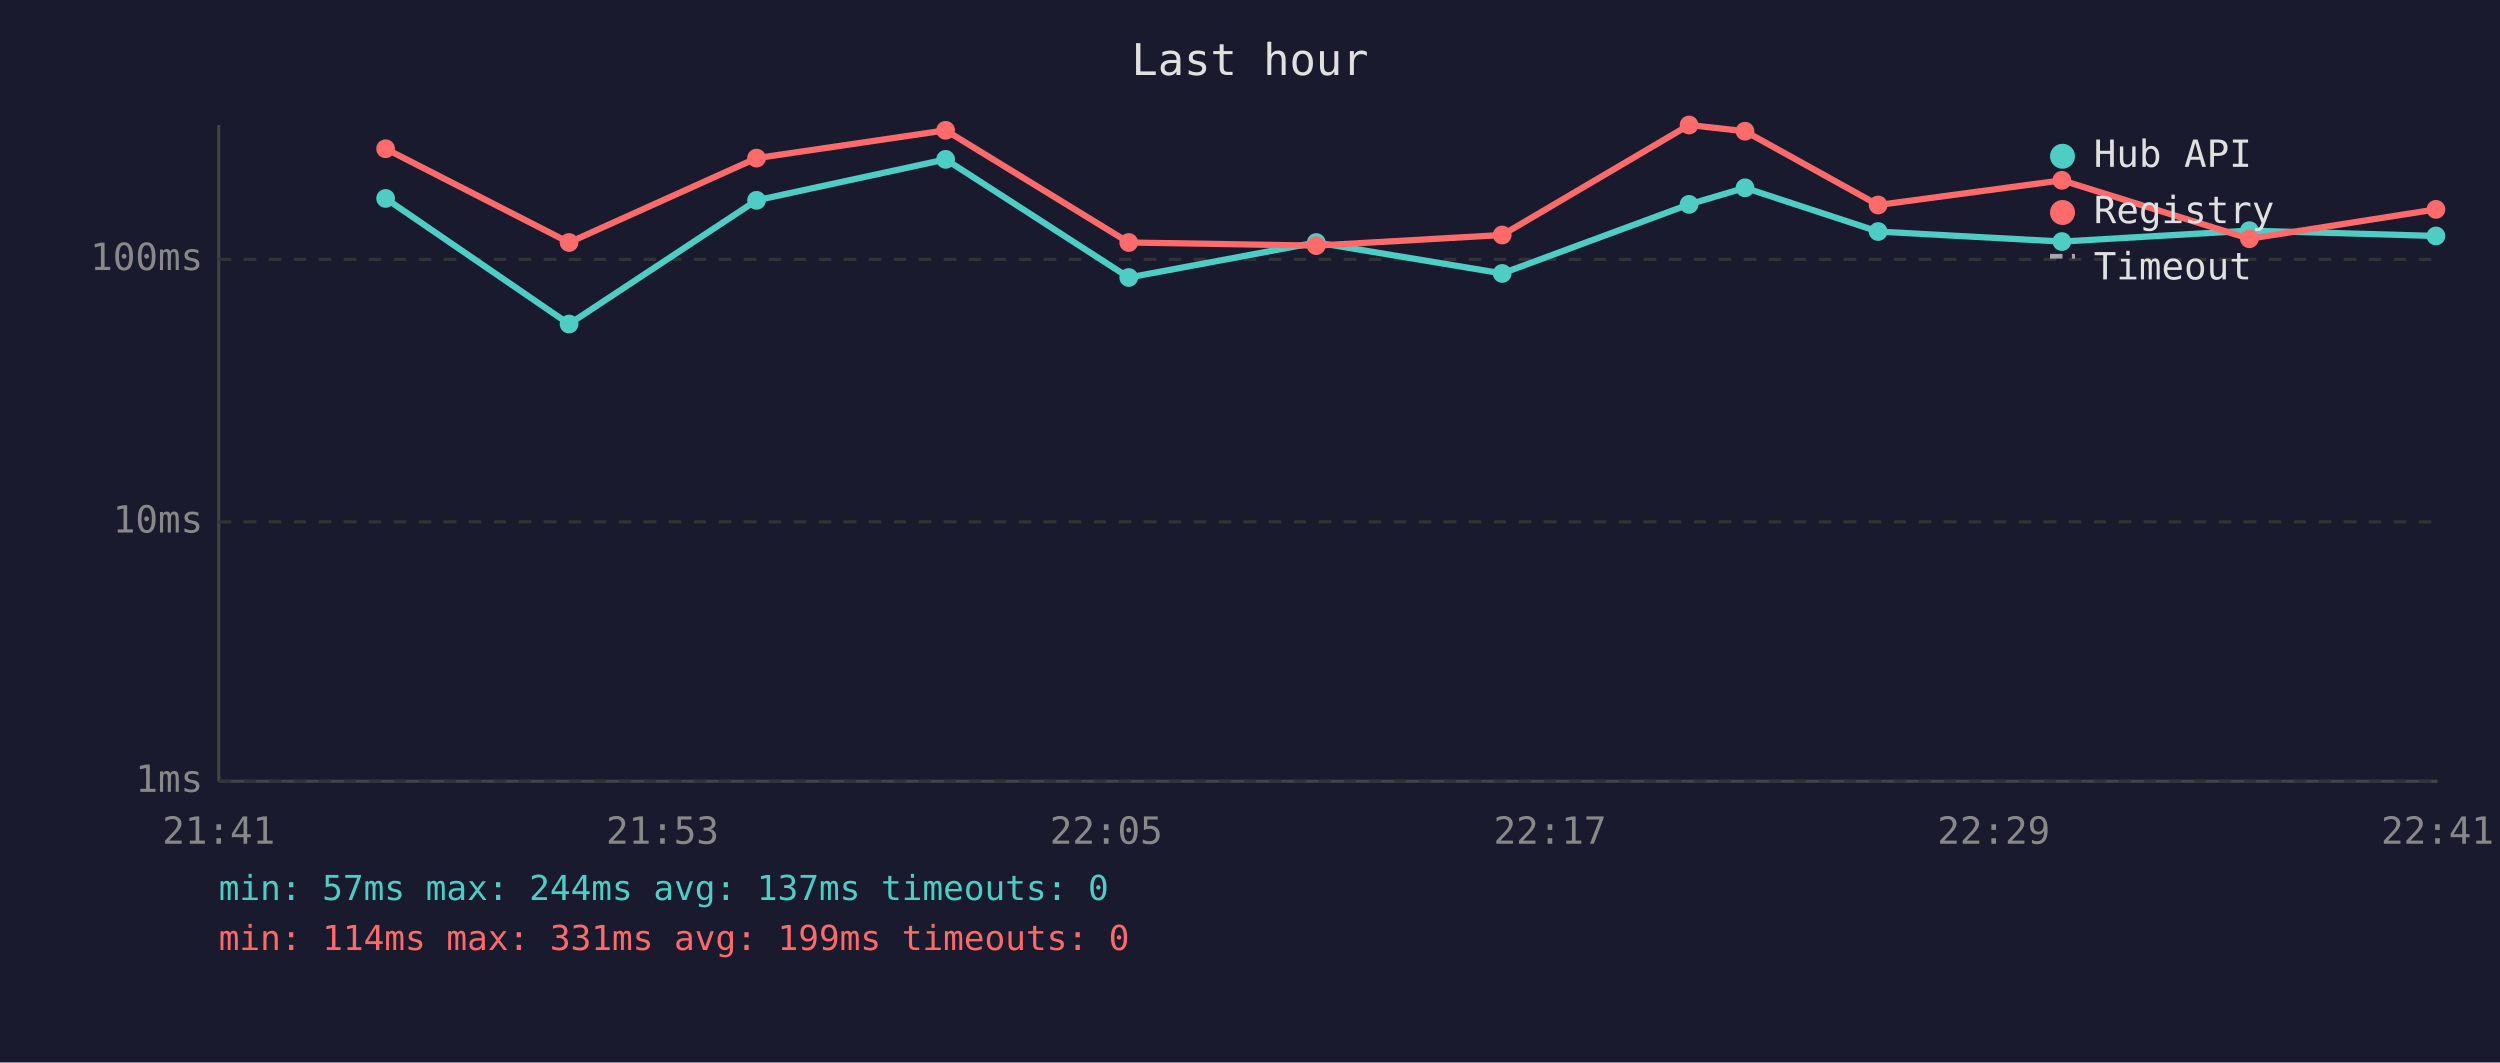
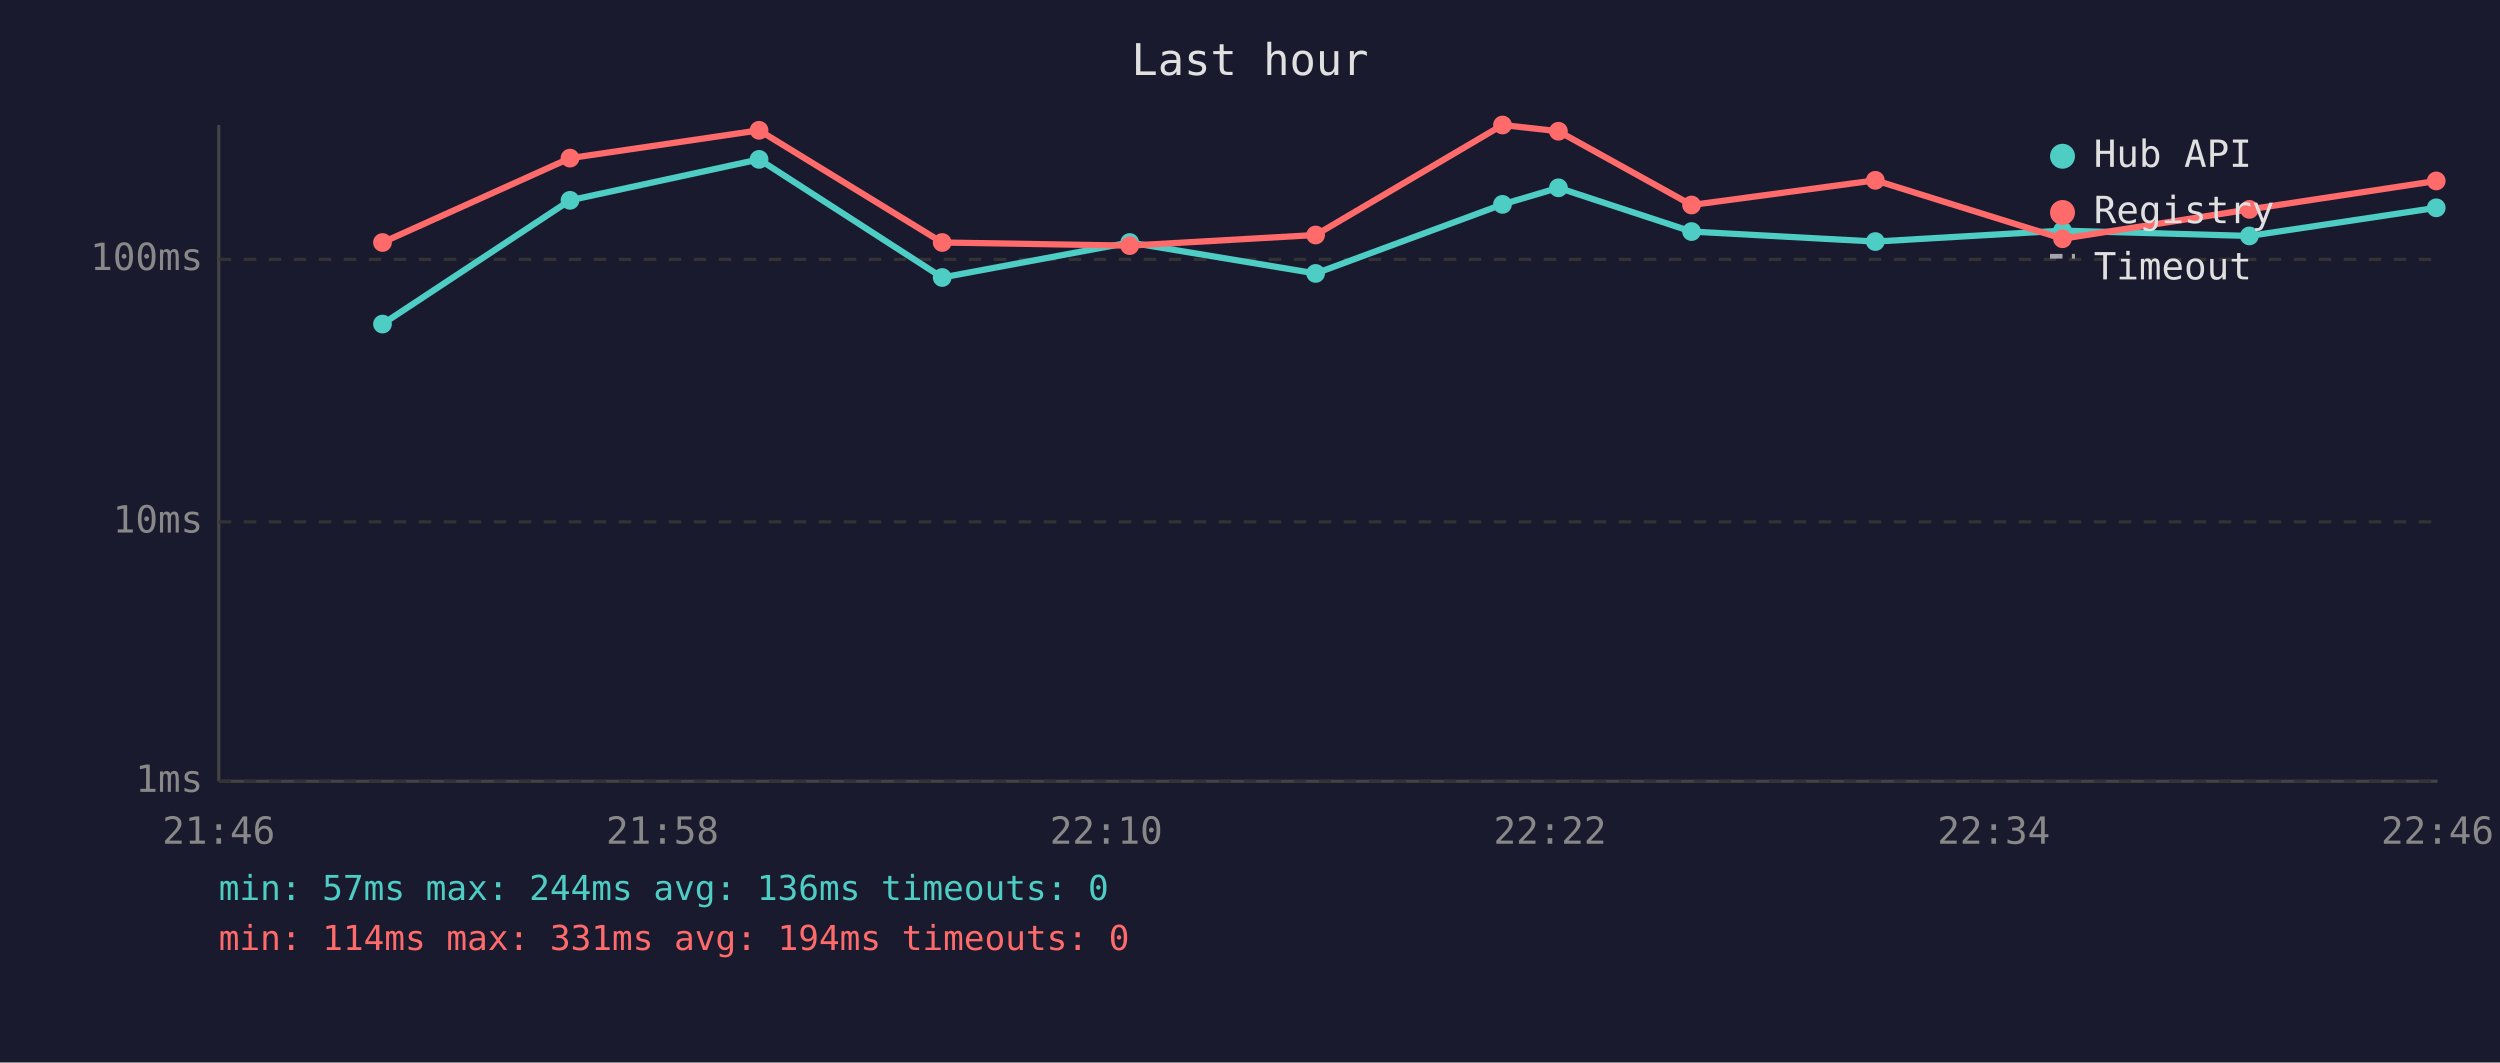
<svg xmlns="http://www.w3.org/2000/svg" viewBox="0 0 800 340" font-family="monospace" font-size="12">
  <rect width="800" height="340" fill="#1a1a2e" />
  <text x="400" y="24" fill="#e0e0e0" font-size="14" text-anchor="middle">Last hour</text>
  <line x1="70" y1="40" x2="70" y2="250" stroke="#444" stroke-width="1" />
  <line x1="70" y1="250" x2="780" y2="250" stroke="#444" stroke-width="1" />
  <line x1="70" y1="250" x2="780" y2="250" stroke="#333" stroke-width="1" stroke-dasharray="4" />
  <text x="65" y="250" fill="#888" text-anchor="end" dominant-baseline="middle">1ms</text>
  <line x1="70" y1="167" x2="780" y2="167" stroke="#333" stroke-width="1" stroke-dasharray="4" />
  <text x="65" y="167" fill="#888" text-anchor="end" dominant-baseline="middle">10ms</text>
  <line x1="70" y1="83" x2="780" y2="83" stroke="#333" stroke-width="1" stroke-dasharray="4" />
  <text x="65" y="83" fill="#888" text-anchor="end" dominant-baseline="middle">100ms</text>
-   <text x="70" y="270" fill="#888" text-anchor="middle">21:41</text>
-   <text x="212" y="270" fill="#888" text-anchor="middle">21:53</text>
-   <text x="354" y="270" fill="#888" text-anchor="middle">22:05</text>
-   <text x="496" y="270" fill="#888" text-anchor="middle">22:17</text>
-   <text x="638" y="270" fill="#888" text-anchor="middle">22:29</text>
-   <text x="780" y="270" fill="#888" text-anchor="middle">22:41</text>
-   <polyline points="123.4,63.5 182.1,103.7 242.1,64.1 302.6,51.0 361.2,88.8 421.2,77.6 480.7,87.5 540.5,65.4 558.4,60.1 601.0,74.1 659.8,77.3 719.8,73.8 779.5,75.5" fill="none" stroke="#4ecdc4" stroke-width="2" opacity="1" />
-   <circle cx="123.4" cy="63.5" r="3" fill="#4ecdc4" />
-   <circle cx="182.1" cy="103.7" r="3" fill="#4ecdc4" />
-   <circle cx="242.1" cy="64.1" r="3" fill="#4ecdc4" />
-   <circle cx="302.6" cy="51.0" r="3" fill="#4ecdc4" />
-   <circle cx="361.2" cy="88.8" r="3" fill="#4ecdc4" />
-   <circle cx="421.2" cy="77.6" r="3" fill="#4ecdc4" />
-   <circle cx="480.7" cy="87.5" r="3" fill="#4ecdc4" />
-   <circle cx="540.5" cy="65.4" r="3" fill="#4ecdc4" />
-   <circle cx="558.4" cy="60.1" r="3" fill="#4ecdc4" />
-   <circle cx="601.0" cy="74.1" r="3" fill="#4ecdc4" />
-   <circle cx="659.8" cy="77.3" r="3" fill="#4ecdc4" />
-   <circle cx="719.8" cy="73.8" r="3" fill="#4ecdc4" />
-   <circle cx="779.5" cy="75.5" r="3" fill="#4ecdc4" />
-   <polyline points="123.4,47.6 182.1,77.6 242.1,50.6 302.6,41.7 361.2,77.6 421.2,78.6 480.7,75.2 540.5,40.0 558.4,42.0 601.0,65.6 659.8,57.7 719.8,76.4 779.5,67.0" fill="none" stroke="#ff6b6b" stroke-width="2" opacity="1" />
-   <circle cx="123.4" cy="47.6" r="3" fill="#ff6b6b" />
-   <circle cx="182.1" cy="77.6" r="3" fill="#ff6b6b" />
-   <circle cx="242.1" cy="50.6" r="3" fill="#ff6b6b" />
-   <circle cx="302.6" cy="41.7" r="3" fill="#ff6b6b" />
-   <circle cx="361.2" cy="77.6" r="3" fill="#ff6b6b" />
-   <circle cx="421.2" cy="78.6" r="3" fill="#ff6b6b" />
-   <circle cx="480.7" cy="75.2" r="3" fill="#ff6b6b" />
-   <circle cx="540.5" cy="40.0" r="3" fill="#ff6b6b" />
-   <circle cx="558.4" cy="42.0" r="3" fill="#ff6b6b" />
-   <circle cx="601.0" cy="65.6" r="3" fill="#ff6b6b" />
-   <circle cx="659.8" cy="57.7" r="3" fill="#ff6b6b" />
-   <circle cx="719.8" cy="76.4" r="3" fill="#ff6b6b" />
-   <circle cx="779.5" cy="67.0" r="3" fill="#ff6b6b" />
+   <text x="70" y="270" fill="#888" text-anchor="middle">21:46</text>
+   <text x="212" y="270" fill="#888" text-anchor="middle">21:58</text>
+   <text x="354" y="270" fill="#888" text-anchor="middle">22:10</text>
+   <text x="496" y="270" fill="#888" text-anchor="middle">22:22</text>
+   <text x="638" y="270" fill="#888" text-anchor="middle">22:34</text>
+   <text x="780" y="270" fill="#888" text-anchor="middle">22:46</text>
+   <polyline points="122.4,103.7 182.4,64.1 242.9,51.0 301.5,88.8 361.5,77.6 421.0,87.5 480.8,65.4 498.7,60.1 541.3,74.1 600.1,77.3 660.0,73.8 719.8,75.5 779.6,66.5" fill="none" stroke="#4ecdc4" stroke-width="2" opacity="1" />
+   <circle cx="122.4" cy="103.7" r="3" fill="#4ecdc4" />
+   <circle cx="182.4" cy="64.1" r="3" fill="#4ecdc4" />
+   <circle cx="242.9" cy="51.0" r="3" fill="#4ecdc4" />
+   <circle cx="301.5" cy="88.8" r="3" fill="#4ecdc4" />
+   <circle cx="361.5" cy="77.6" r="3" fill="#4ecdc4" />
+   <circle cx="421.0" cy="87.5" r="3" fill="#4ecdc4" />
+   <circle cx="480.8" cy="65.4" r="3" fill="#4ecdc4" />
+   <circle cx="498.7" cy="60.1" r="3" fill="#4ecdc4" />
+   <circle cx="541.3" cy="74.1" r="3" fill="#4ecdc4" />
+   <circle cx="600.1" cy="77.3" r="3" fill="#4ecdc4" />
+   <circle cx="660.0" cy="73.8" r="3" fill="#4ecdc4" />
+   <circle cx="719.8" cy="75.5" r="3" fill="#4ecdc4" />
+   <circle cx="779.6" cy="66.5" r="3" fill="#4ecdc4" />
+   <polyline points="122.4,77.6 182.4,50.6 242.9,41.7 301.5,77.6 361.5,78.6 421.0,75.2 480.8,40.0 498.7,42.0 541.3,65.6 600.1,57.7 660.0,76.4 719.8,67.0 779.6,57.9" fill="none" stroke="#ff6b6b" stroke-width="2" opacity="1" />
+   <circle cx="122.4" cy="77.6" r="3" fill="#ff6b6b" />
+   <circle cx="182.4" cy="50.6" r="3" fill="#ff6b6b" />
+   <circle cx="242.9" cy="41.7" r="3" fill="#ff6b6b" />
+   <circle cx="301.5" cy="77.6" r="3" fill="#ff6b6b" />
+   <circle cx="361.5" cy="78.6" r="3" fill="#ff6b6b" />
+   <circle cx="421.0" cy="75.2" r="3" fill="#ff6b6b" />
+   <circle cx="480.8" cy="40.0" r="3" fill="#ff6b6b" />
+   <circle cx="498.7" cy="42.0" r="3" fill="#ff6b6b" />
+   <circle cx="541.3" cy="65.6" r="3" fill="#ff6b6b" />
+   <circle cx="600.1" cy="57.7" r="3" fill="#ff6b6b" />
+   <circle cx="660.0" cy="76.4" r="3" fill="#ff6b6b" />
+   <circle cx="719.8" cy="67.0" r="3" fill="#ff6b6b" />
+   <circle cx="779.6" cy="57.9" r="3" fill="#ff6b6b" />
  <circle cx="660" cy="50" r="4" fill="#4ecdc4" />
  <text x="670" y="50" fill="#e0e0e0" dominant-baseline="middle">Hub API</text>
  <circle cx="660" cy="68" r="4" fill="#ff6b6b" />
  <text x="670" y="68" fill="#e0e0e0" dominant-baseline="middle">Registry</text>
  <line x1="656" y1="82" x2="664" y2="82" stroke="#e0e0e0" stroke-width="1.5" stroke-dasharray="4,3" opacity="0.7" />
  <text x="670" y="86" fill="#e0e0e0" dominant-baseline="middle">Timeout</text>
-   <text x="70" y="288" fill="#4ecdc4" font-size="11">min: 57ms  max: 244ms  avg: 137ms  timeouts: 0</text>
-   <text x="70" y="304" fill="#ff6b6b" font-size="11">min: 114ms  max: 331ms  avg: 199ms  timeouts: 0</text>
+   <text x="70" y="288" fill="#4ecdc4" font-size="11">min: 57ms  max: 244ms  avg: 136ms  timeouts: 0</text>
+   <text x="70" y="304" fill="#ff6b6b" font-size="11">min: 114ms  max: 331ms  avg: 194ms  timeouts: 0</text>
</svg>
